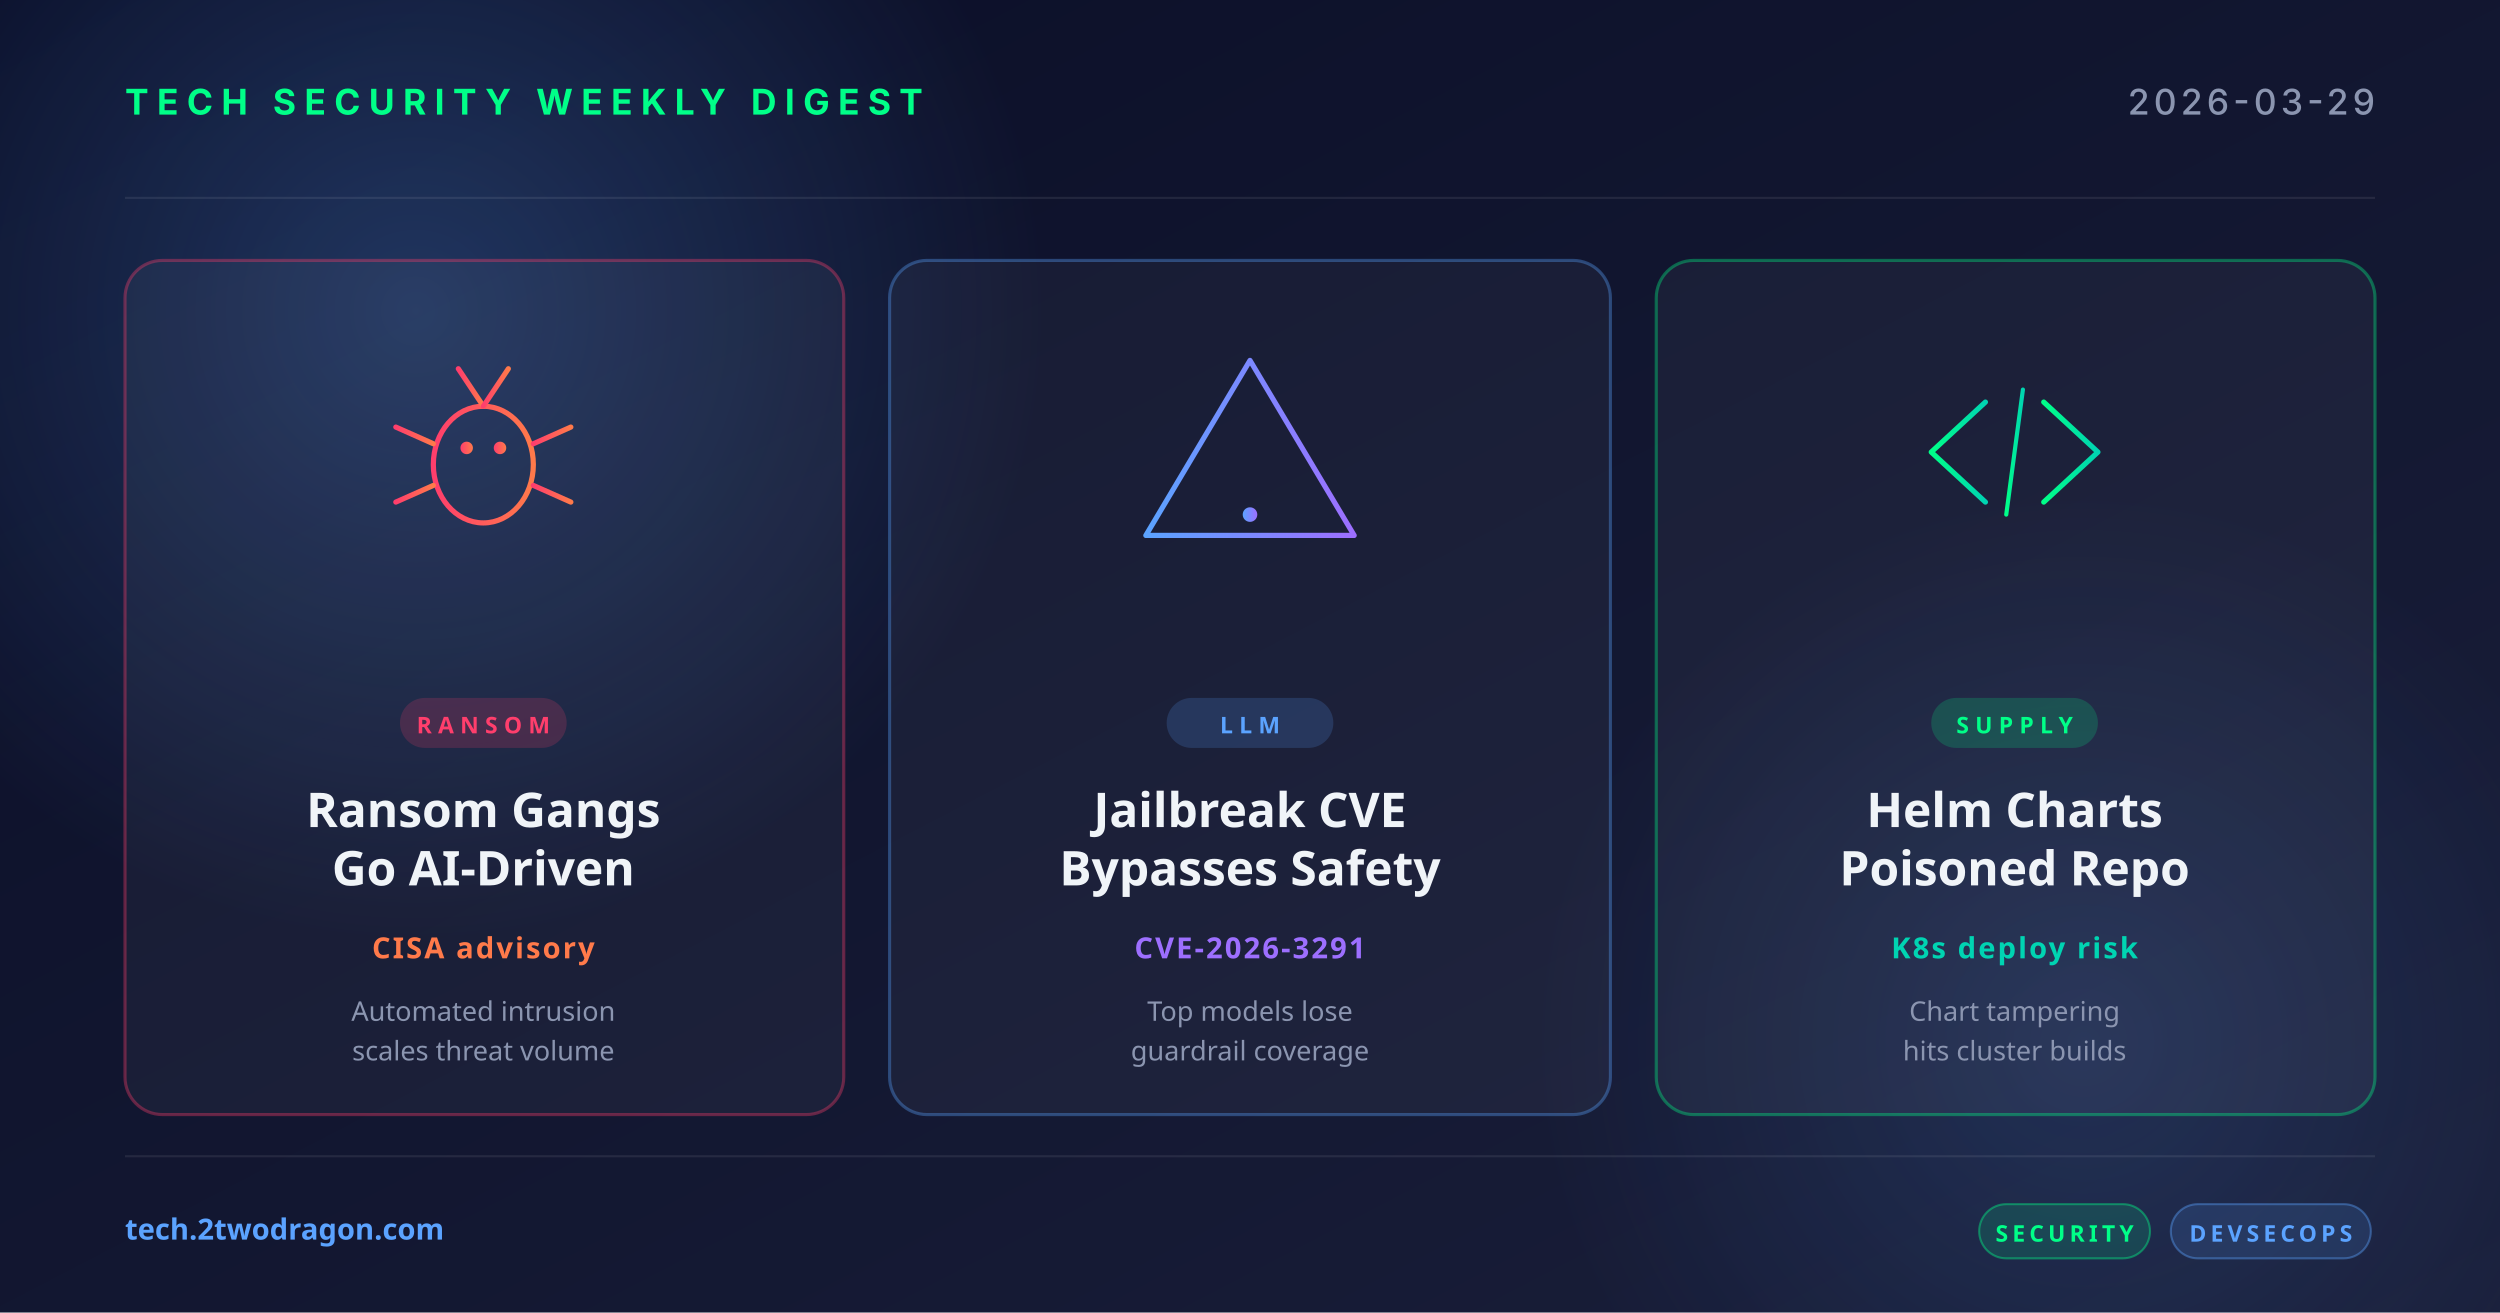
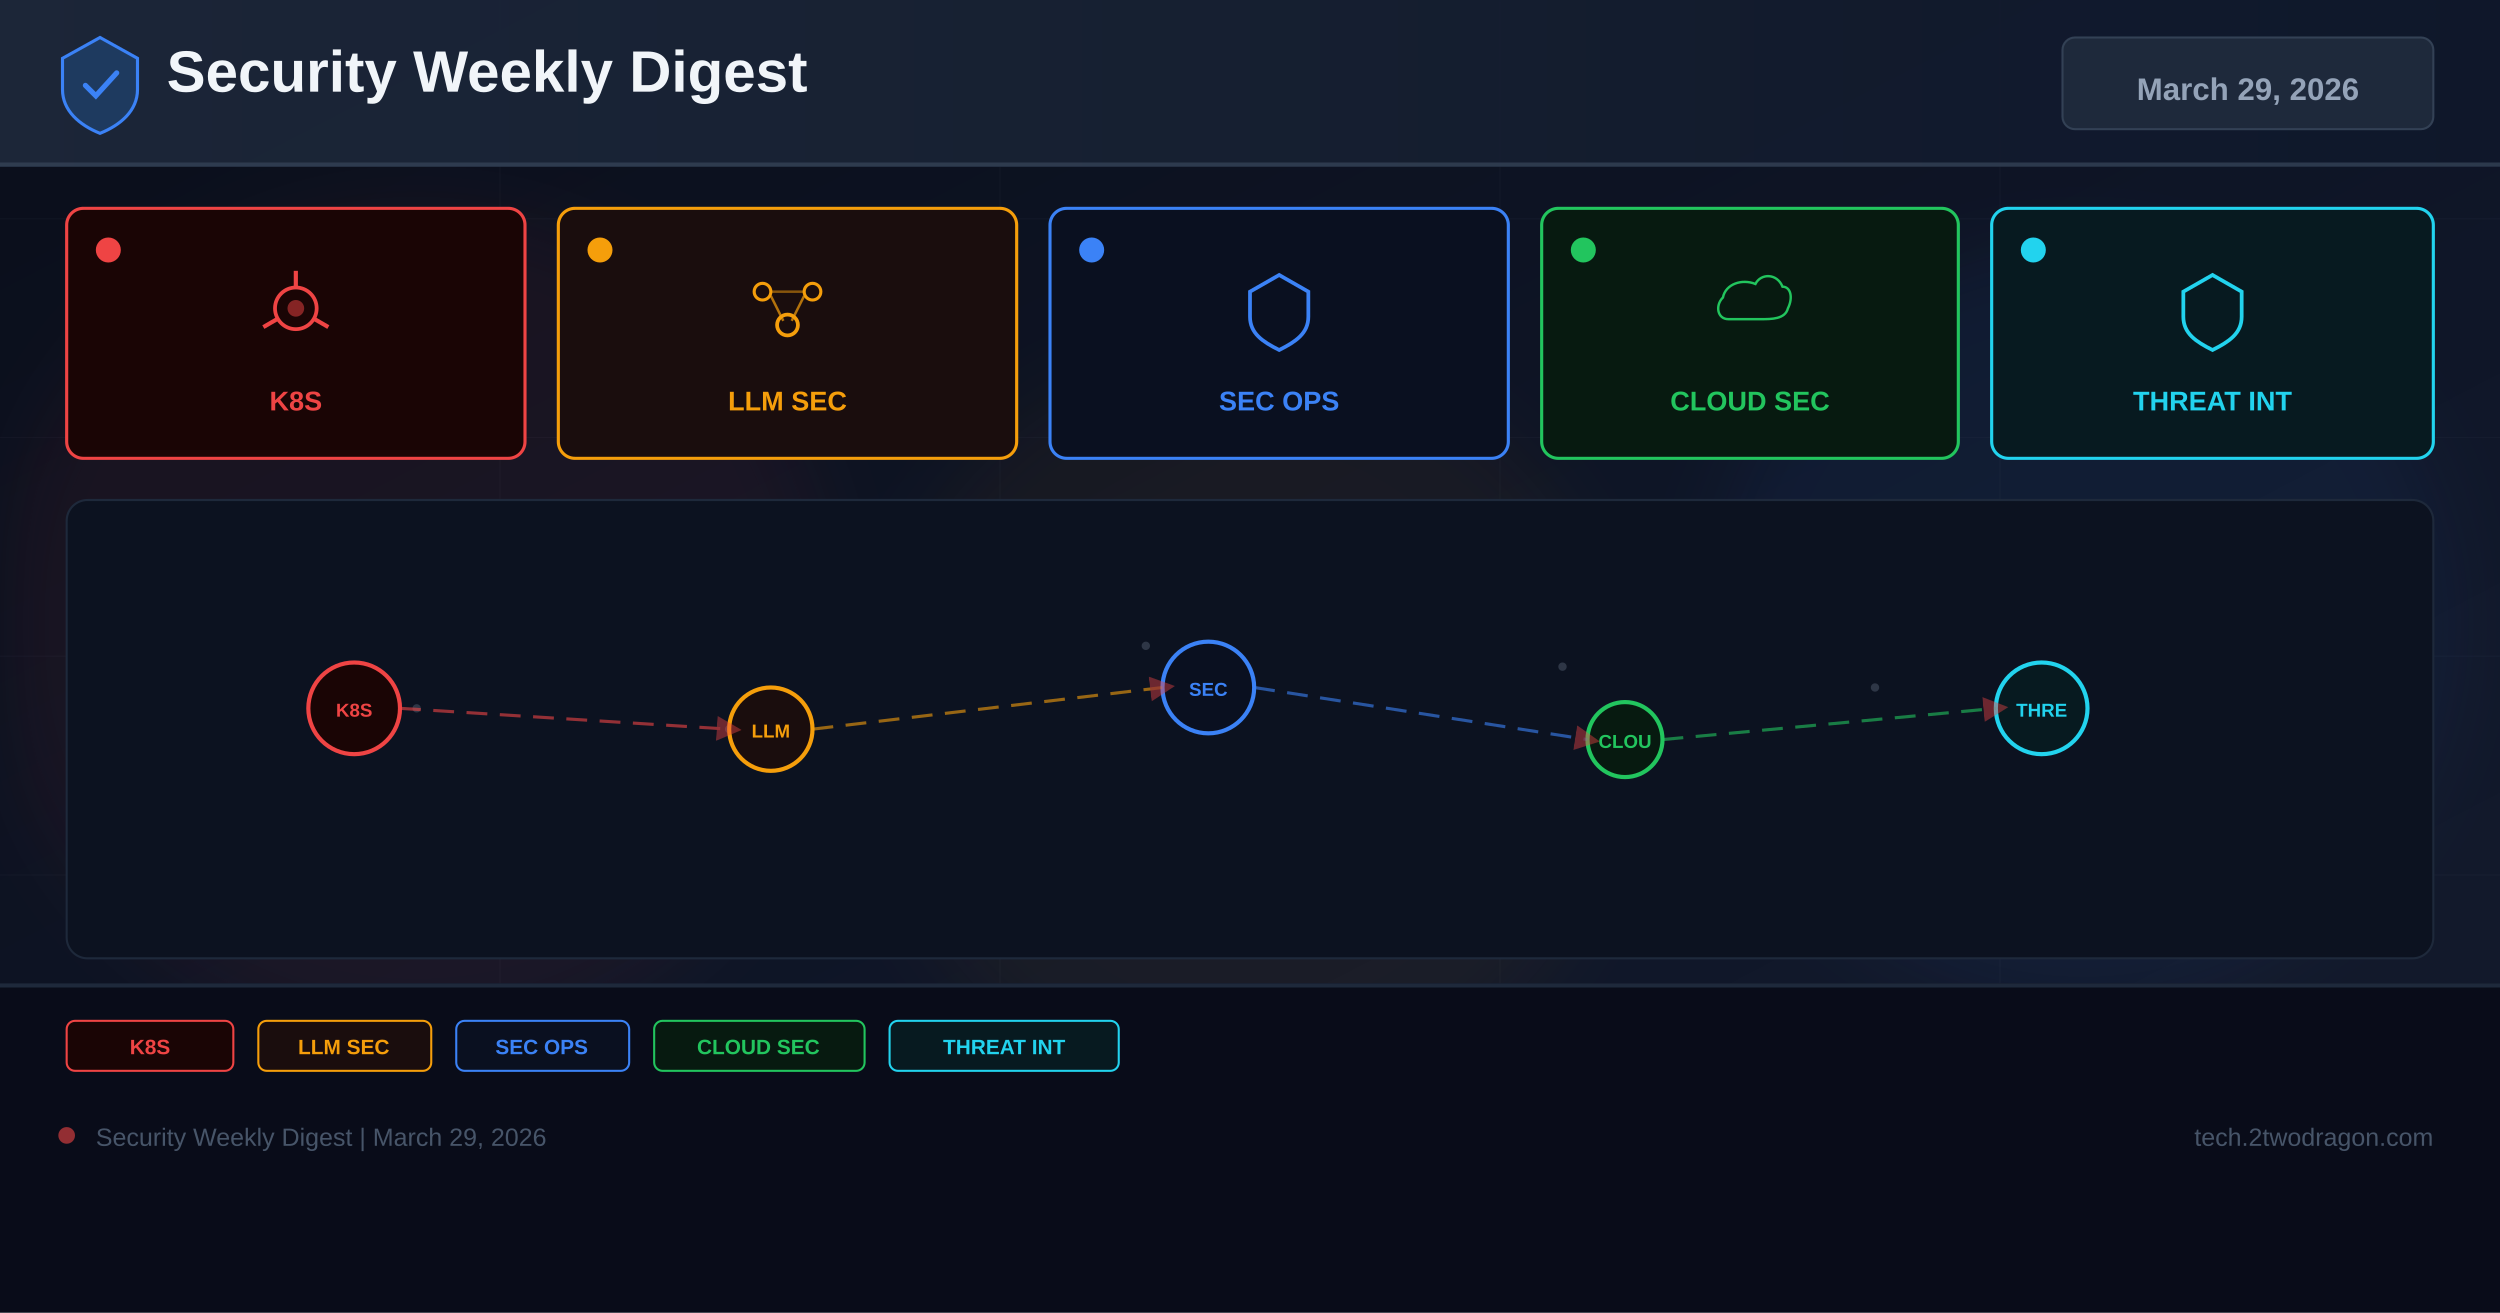
<svg xmlns="http://www.w3.org/2000/svg" width="1200" height="630" viewBox="0 0 1200 630">
  <defs>
-     <linearGradient id="bg" x1="0" y1="0" x2="1" y2="1">
-       <stop offset="0" stop-color="#0a0e27" />
-       <stop offset="1" stop-color="#1a1f3a" />
+     <linearGradient id="bg" x1="0%" y1="0%" x2="100%" y2="100%">
+       <stop offset="0%" stop-color="#0a0e1a" />
+       <stop offset="60%" stop-color="#0f1628" />
+       <stop offset="100%" stop-color="#141b2d" />
    </linearGradient>
-     <linearGradient id="accentRed" x1="0" y1="0" x2="1" y2="0">
-       <stop offset="0" stop-color="#ff3e6c" />
-       <stop offset="1" stop-color="#ff7a4a" />
+     <linearGradient id="hg" x1="0%" y1="0%" x2="100%" y2="0%">
+       <stop offset="0%" stop-color="#1e293b" />
+       <stop offset="100%" stop-color="#0f172a" />
    </linearGradient>
-     <linearGradient id="accentBlue" x1="0" y1="0" x2="1" y2="0">
-       <stop offset="0" stop-color="#5ba3ff" />
-       <stop offset="1" stop-color="#9d6fff" />
-     </linearGradient>
-     <linearGradient id="accentGreen" x1="0" y1="0" x2="1" y2="0">
-       <stop offset="0" stop-color="#00ff88" />
-       <stop offset="1" stop-color="#00d4b2" />
-     </linearGradient>
-     <radialGradient id="glow" cx="0.5" cy="0.5" r="0.5">
-       <stop offset="0" stop-color="#5ba3ff" stop-opacity="0.25" />
-       <stop offset="1" stop-color="#5ba3ff" stop-opacity="0" />
-     </radialGradient>
+     <filter id="glow" x="-50%" y="-50%" width="200%" height="200%">
+       <feGaussianBlur stdDeviation="18" />
+     </filter>
+     <marker id="ar" markerWidth="8" markerHeight="8" refX="4" refY="4" orient="auto">
+       <path d="M0,0 L8,4 L0,8 Z" fill="#ef4444" opacity="0.7" />
+     </marker>
  </defs>
  <rect width="1200" height="630" fill="url(#bg)" />
-   <circle cx="200" cy="150" r="300" fill="url(#glow)" />
-   <circle cx="1000" cy="500" r="260" fill="url(#glow)" opacity="0.6" />
-   <g opacity="0.08" stroke="#ffffff" stroke-width="1">
-     <line x1="60" y1="95" x2="1140" y2="95" />
-     <line x1="60" y1="555" x2="1140" y2="555" />
+   <g opacity="0.04" stroke="#94a3b8" stroke-width="0.5">
+     <line x1="0" y1="105" x2="1200" y2="105" />
+     <line x1="0" y1="210" x2="1200" y2="210" />
+     <line x1="0" y1="315" x2="1200" y2="315" />
+     <line x1="0" y1="420" x2="1200" y2="420" />
+     <line x1="0" y1="525" x2="1200" y2="525" />
+     <line x1="240" y1="0" x2="240" y2="630" />
+     <line x1="480" y1="0" x2="480" y2="630" />
+     <line x1="720" y1="0" x2="720" y2="630" />
+     <line x1="960" y1="0" x2="960" y2="630" />
  </g>
-   <text x="60" y="55" font-family="system-ui, -apple-system, sans-serif" font-size="17" font-weight="700" fill="#00ff88" letter-spacing="4">TECH SECURITY WEEKLY DIGEST</text>
-   <text x="1140" y="55" text-anchor="end" font-family="system-ui, -apple-system, sans-serif" font-size="17" font-weight="500" fill="#8b95b0" letter-spacing="2">2026-03-29</text>
-   <g transform="translate(60, 125)">
-     <rect width="345" height="410" rx="18" fill="rgba(255,255,255,0.04)" stroke="rgba(255,62,108,0.35)" stroke-width="1.5" />
-     <g transform="translate(172, 92)" fill="none" stroke="url(#accentRed)" stroke-width="2.5" stroke-linecap="round">
-       <ellipse cx="0" cy="6" rx="24" ry="28" />
-       <circle cx="-8" cy="-2" r="3" fill="url(#accentRed)" stroke="none" />
-       <circle cx="8" cy="-2" r="3" fill="url(#accentRed)" stroke="none" />
-       <line x1="0" y1="-22" x2="-12" y2="-40" />
-       <line x1="0" y1="-22" x2="12" y2="-40" />
-       <line x1="-24" y1="-4" x2="-42" y2="-12" />
-       <line x1="-24" y1="6" x2="-44" y2="6" />
-       <line x1="-24" y1="16" x2="-42" y2="24" />
-       <line x1="24" y1="-4" x2="42" y2="-12" />
-       <line x1="24" y1="6" x2="44" y2="6" />
-       <line x1="24" y1="16" x2="42" y2="24" />
-     </g>
-     <rect x="132" y="210" width="80" height="24" rx="12" fill="rgba(255,62,108,0.18)" />
-     <text x="172" y="227" text-anchor="middle" font-family="system-ui, sans-serif" font-size="11" font-weight="700" fill="#ff3e6c" letter-spacing="3">RANSOM</text>
-     <text x="172" y="272" text-anchor="middle" font-family="system-ui, sans-serif" font-size="23" font-weight="700" fill="#f0f4f8">Ransom Gangs</text>
-     <text x="172" y="300" text-anchor="middle" font-family="system-ui, sans-serif" font-size="23" font-weight="700" fill="#f0f4f8">Go AI-Driven</text>
-     <text x="172" y="335" text-anchor="middle" font-family="system-ui, sans-serif" font-size="14" font-weight="600" fill="#ff7a4a" letter-spacing="1">CISA advisory</text>
-     <text x="172" y="365" text-anchor="middle" font-family="system-ui, sans-serif" font-size="13" fill="#8b95b0">Automated intrusion</text>
-     <text x="172" y="384" text-anchor="middle" font-family="system-ui, sans-serif" font-size="13" fill="#8b95b0">scales threat volume</text>
+   <circle cx="200" cy="300" r="200" fill="#ef4444" opacity="0.06" filter="url(#glow)" />
+   <circle cx="600" cy="350" r="180" fill="#f59e0b" opacity="0.05" filter="url(#glow)" />
+   <circle cx="1000" cy="300" r="180" fill="#3b82f6" opacity="0.06" filter="url(#glow)" />
+   <rect x="0" y="0" width="1200" height="80" fill="url(#hg)" opacity="0.9" />
+   <rect x="0" y="78" width="1200" height="2" fill="#334155" opacity="0.8" />
+   <g transform="translate(48,40)">
+     <path d="M0,-22 L18,-12 L18,3 C18,13 10,20 0,24 C-10,20 -18,13 -18,3 L-18,-12 Z" fill="#1e3a5f" stroke="#3b82f6" stroke-width="1.5" />
+     <path d="M-7,1 L-2,6 L8,-5" stroke="#3b82f6" stroke-width="2.5" fill="none" stroke-linecap="round" />
  </g>
-   <g transform="translate(427, 125)">
-     <rect width="346" height="410" rx="18" fill="rgba(255,255,255,0.04)" stroke="rgba(91,163,255,0.35)" stroke-width="1.5" />
-     <g transform="translate(173, 92)" fill="none" stroke="url(#accentBlue)" stroke-width="2.5" stroke-linecap="round" stroke-linejoin="round">
-       <path d="M0,-44 L50,40 L-50,40 Z" />
-       <line x1="0" y1="-16" x2="0" y2="16" stroke-width="3.5" />
-       <circle cx="0" cy="30" r="3.5" fill="url(#accentBlue)" stroke="none" />
-     </g>
-     <rect x="133" y="210" width="80" height="24" rx="12" fill="rgba(91,163,255,0.18)" />
-     <text x="173" y="227" text-anchor="middle" font-family="system-ui, sans-serif" font-size="11" font-weight="700" fill="#5ba3ff" letter-spacing="3">LLM</text>
-     <text x="173" y="272" text-anchor="middle" font-family="system-ui, sans-serif" font-size="23" font-weight="700" fill="#f0f4f8">Jailbreak CVE</text>
-     <text x="173" y="300" text-anchor="middle" font-family="system-ui, sans-serif" font-size="23" font-weight="700" fill="#f0f4f8">Bypasses Safety</text>
-     <text x="173" y="335" text-anchor="middle" font-family="system-ui, sans-serif" font-size="14" font-weight="600" fill="#9d6fff" letter-spacing="1">CVE-2026-3291</text>
-     <text x="173" y="365" text-anchor="middle" font-family="system-ui, sans-serif" font-size="13" fill="#8b95b0">Top models lose</text>
-     <text x="173" y="384" text-anchor="middle" font-family="system-ui, sans-serif" font-size="13" fill="#8b95b0">guardrail coverage</text>
+   <text x="80" y="44" font-family="Arial,sans-serif" font-size="28" font-weight="700" fill="#f1f5f9">Security Weekly Digest</text>
+   <rect x="990" y="18" width="178" height="44" rx="6" fill="#1e293b" stroke="#334155" stroke-width="1" />
+   <text x="1079" y="48" font-family="Arial,sans-serif" font-size="15" font-weight="700" fill="#94a3b8" text-anchor="middle">March 29, 2026</text>
+   <rect x="32" y="100" width="220" height="120" rx="8" fill="#1a0505" stroke="#ef4444" stroke-width="1.5" />
+   <circle cx="52" cy="120" r="6" fill="#ef4444" />
+   <g transform="translate(142,148)">
+     <circle cx="0" cy="0" r="10" fill="none" stroke="#ef4444" stroke-width="1.8" />
+     <circle cx="0" cy="0" r="4" fill="#ef4444" opacity="0.5" />
+     <line x1="0" y1="-10" x2="0" y2="-18" stroke="#ef4444" stroke-width="2" />
+     <line x1="8.7" y1="5" x2="15.6" y2="9" stroke="#ef4444" stroke-width="2" />
+     <line x1="-8.7" y1="5" x2="-15.6" y2="9" stroke="#ef4444" stroke-width="2" />
  </g>
-   <g transform="translate(795, 125)">
-     <rect width="345" height="410" rx="18" fill="rgba(255,255,255,0.04)" stroke="rgba(0,255,136,0.35)" stroke-width="1.5" />
-     <g transform="translate(172, 92)" fill="none" stroke="url(#accentGreen)" stroke-width="2.5" stroke-linecap="round" stroke-linejoin="round">
-       <polyline points="-14,-24 -40,0 -14,24" />
-       <polyline points="14,-24 40,0 14,24" />
-       <line x1="-4" y1="30" x2="4" y2="-30" stroke-width="2" />
-     </g>
-     <rect x="132" y="210" width="80" height="24" rx="12" fill="rgba(0,255,136,0.18)" />
-     <text x="172" y="227" text-anchor="middle" font-family="system-ui, sans-serif" font-size="11" font-weight="700" fill="#00ff88" letter-spacing="3">SUPPLY</text>
-     <text x="172" y="272" text-anchor="middle" font-family="system-ui, sans-serif" font-size="23" font-weight="700" fill="#f0f4f8">Helm Charts</text>
-     <text x="172" y="300" text-anchor="middle" font-family="system-ui, sans-serif" font-size="23" font-weight="700" fill="#f0f4f8">Poisoned Repo</text>
-     <text x="172" y="335" text-anchor="middle" font-family="system-ui, sans-serif" font-size="14" font-weight="600" fill="#00d4b2" letter-spacing="1">K8s deploy risk</text>
-     <text x="172" y="365" text-anchor="middle" font-family="system-ui, sans-serif" font-size="13" fill="#8b95b0">Chart tampering</text>
-     <text x="172" y="384" text-anchor="middle" font-family="system-ui, sans-serif" font-size="13" fill="#8b95b0">hits cluster builds</text>
+   <text x="142" y="197" font-family="Arial,sans-serif" font-size="13" font-weight="700" fill="#ef4444" text-anchor="middle">K8S</text>
+   <rect x="268" y="100" width="220" height="120" rx="8" fill="#1a0d0d" stroke="#f59e0b" stroke-width="1.5" />
+   <circle cx="288" cy="120" r="6" fill="#f59e0b" />
+   <g transform="translate(378,148)">
+     <circle cx="-12" cy="-8" r="4" fill="none" stroke="#f59e0b" stroke-width="1.5" />
+     <circle cx="12" cy="-8" r="4" fill="none" stroke="#f59e0b" stroke-width="1.5" />
+     <circle cx="0" cy="8" r="5" fill="none" stroke="#f59e0b" stroke-width="1.8" />
+     <line x1="-8" y1="-6" x2="-2" y2="6" stroke="#f59e0b" stroke-width="1.2" opacity="0.7" />
+     <line x1="8" y1="-6" x2="2" y2="6" stroke="#f59e0b" stroke-width="1.2" opacity="0.7" />
+     <line x1="-8" y1="-8" x2="8" y2="-8" stroke="#f59e0b" stroke-width="1.2" opacity="0.5" />
  </g>
-   <text x="60" y="595" font-family="system-ui, sans-serif" font-size="14" font-weight="600" fill="#5ba3ff">tech.2twodragon.com</text>
-   <g transform="translate(950, 578)">
-     <rect x="0" y="0" width="82" height="26" rx="13" fill="rgba(0,255,136,0.14)" stroke="rgba(0,255,136,0.4)" />
-     <text x="41" y="18" text-anchor="middle" font-family="system-ui, sans-serif" font-size="11" font-weight="700" fill="#00ff88" letter-spacing="2">SECURITY</text>
-     <rect x="92" y="0" width="96" height="26" rx="13" fill="rgba(91,163,255,0.14)" stroke="rgba(91,163,255,0.4)" />
-     <text x="140" y="18" text-anchor="middle" font-family="system-ui, sans-serif" font-size="11" font-weight="700" fill="#5ba3ff" letter-spacing="2">DEVSECOPS</text>
+   <text x="378" y="197" font-family="Arial,sans-serif" font-size="13" font-weight="700" fill="#f59e0b" text-anchor="middle">LLM SEC</text>
+   <rect x="504" y="100" width="220" height="120" rx="8" fill="#0a1020" stroke="#3b82f6" stroke-width="1.5" />
+   <circle cx="524" cy="120" r="6" fill="#3b82f6" />
+   <g transform="translate(614,148)">
+     <path d="M0,-16 L14,-8 L14,4 C14,12 8,16 0,20 C-8,16 -14,12 -14,4 L-14,-8 Z" fill="none" stroke="#3b82f6" stroke-width="1.8" />
  </g>
+   <text x="614" y="197" font-family="Arial,sans-serif" font-size="13" font-weight="700" fill="#3b82f6" text-anchor="middle">SEC OPS</text>
+   <rect x="740" y="100" width="200" height="120" rx="8" fill="#071a10" stroke="#22c55e" stroke-width="1.5" />
+   <circle cx="760" cy="120" r="6" fill="#22c55e" />
+   <g transform="translate(840,148)">
+     <path d="M-16,8 C-24,8 -26,-2 -20,-8 C-18,-18 -6,-22 4,-18 C8,-26 20,-26 24,-16 C30,-16 32,-8 28,0 C26,8 16,8 8,8 Z" fill="none" stroke="#22c55e" stroke-width="1.8" transform="scale(0.65)" />
+   </g>
+   <text x="840" y="197" font-family="Arial,sans-serif" font-size="13" font-weight="700" fill="#22c55e" text-anchor="middle">CLOUD SEC</text>
+   <rect x="956" y="100" width="212" height="120" rx="8" fill="#071a20" stroke="#22d3ee" stroke-width="1.5" />
+   <circle cx="976" cy="120" r="6" fill="#22d3ee" />
+   <g transform="translate(1062,148)">
+     <path d="M0,-16 L14,-8 L14,4 C14,12 8,16 0,20 C-8,16 -14,12 -14,4 L-14,-8 Z" fill="none" stroke="#22d3ee" stroke-width="1.8" />
+   </g>
+   <text x="1062" y="197" font-family="Arial,sans-serif" font-size="13" font-weight="700" fill="#22d3ee" text-anchor="middle">THREAT INT</text>
+   <rect x="32" y="240" width="1136" height="220" rx="10" fill="#0c1220" stroke="#1e293b" stroke-width="1" />
+   <g opacity="0.25">
+     <circle cx="180" cy="330" r="2" fill="#94a3b8" />
+     <circle cx="200" cy="340" r="2" fill="#94a3b8" />
+     <circle cx="550" cy="310" r="2" fill="#94a3b8" />
+     <circle cx="570" cy="325" r="2" fill="#94a3b8" />
+     <circle cx="750" cy="320" r="2" fill="#94a3b8" />
+     <circle cx="900" cy="330" r="2" fill="#94a3b8" />
+     <circle cx="350" cy="350" r="2" fill="#94a3b8" />
+     <circle cx="1000" cy="340" r="2" fill="#94a3b8" />
+   </g>
+   <circle cx="170" cy="340" r="22" fill="#1a0505" stroke="#ef4444" stroke-width="2" />
+   <text x="170" y="344" font-family="Arial,sans-serif" font-size="9" font-weight="700" fill="#ef4444" text-anchor="middle">K8S</text>
+   <circle cx="370" cy="350" r="20" fill="#1a0d0d" stroke="#f59e0b" stroke-width="2" />
+   <text x="370" y="354" font-family="Arial,sans-serif" font-size="9" font-weight="700" fill="#f59e0b" text-anchor="middle">LLM</text>
+   <circle cx="580" cy="330" r="22" fill="#0a1020" stroke="#3b82f6" stroke-width="2" />
+   <text x="580" y="334" font-family="Arial,sans-serif" font-size="9" font-weight="700" fill="#3b82f6" text-anchor="middle">SEC</text>
+   <circle cx="780" cy="355" r="18" fill="#071a10" stroke="#22c55e" stroke-width="2" />
+   <text x="780" y="359" font-family="Arial,sans-serif" font-size="9" font-weight="700" fill="#22c55e" text-anchor="middle">CLOU</text>
+   <circle cx="980" cy="340" r="22" fill="#071a20" stroke="#22d3ee" stroke-width="2" />
+   <text x="980" y="344" font-family="Arial,sans-serif" font-size="9" font-weight="700" fill="#22d3ee" text-anchor="middle">THRE</text>
+   <line x1="192" y1="340" x2="350" y2="350" stroke="#ef4444" stroke-width="1.5" stroke-dasharray="10 6" opacity="0.6" marker-end="url(#ar)" />
+   <line x1="390" y1="350" x2="558" y2="330" stroke="#f59e0b" stroke-width="1.5" stroke-dasharray="10 6" opacity="0.6" marker-end="url(#ar)" />
+   <line x1="602" y1="330" x2="762" y2="355" stroke="#3b82f6" stroke-width="1.5" stroke-dasharray="10 6" opacity="0.6" marker-end="url(#ar)" />
+   <line x1="798" y1="355" x2="958" y2="340" stroke="#22c55e" stroke-width="1.5" stroke-dasharray="10 6" opacity="0.6" marker-end="url(#ar)" />
+   <rect x="0" y="472" width="1200" height="158" fill="#080c18" opacity="0.95" />
+   <rect x="0" y="472" width="1200" height="2" fill="#1e293b" />
+   <rect x="32" y="490" width="80" height="24" rx="4" fill="#1a0505" stroke="#ef4444" stroke-width="1" />
+   <text x="72" y="506" font-family="Arial,sans-serif" font-size="10" font-weight="700" fill="#ef4444" text-anchor="middle">K8S</text>
+   <rect x="124" y="490" width="83" height="24" rx="4" fill="#1a0d0d" stroke="#f59e0b" stroke-width="1" />
+   <text x="165" y="506" font-family="Arial,sans-serif" font-size="10" font-weight="700" fill="#f59e0b" text-anchor="middle">LLM SEC</text>
+   <rect x="219" y="490" width="83" height="24" rx="4" fill="#0a1020" stroke="#3b82f6" stroke-width="1" />
+   <text x="260" y="506" font-family="Arial,sans-serif" font-size="10" font-weight="700" fill="#3b82f6" text-anchor="middle">SEC OPS</text>
+   <rect x="314" y="490" width="101" height="24" rx="4" fill="#071a10" stroke="#22c55e" stroke-width="1" />
+   <text x="364" y="506" font-family="Arial,sans-serif" font-size="10" font-weight="700" fill="#22c55e" text-anchor="middle">CLOUD SEC</text>
+   <rect x="427" y="490" width="110" height="24" rx="4" fill="#071a20" stroke="#22d3ee" stroke-width="1" />
+   <text x="482" y="506" font-family="Arial,sans-serif" font-size="10" font-weight="700" fill="#22d3ee" text-anchor="middle">THREAT INT</text>
+   <circle cx="32" cy="545" r="4" fill="#ef4444" opacity="0.6" />
+   <text x="46" y="550" font-family="Arial,sans-serif" font-size="12" fill="#475569">Security Weekly Digest | March 29, 2026</text>
+   <text x="1168" y="550" font-family="Arial,sans-serif" font-size="12" fill="#475569" text-anchor="end">tech.2twodragon.com</text>
</svg>
